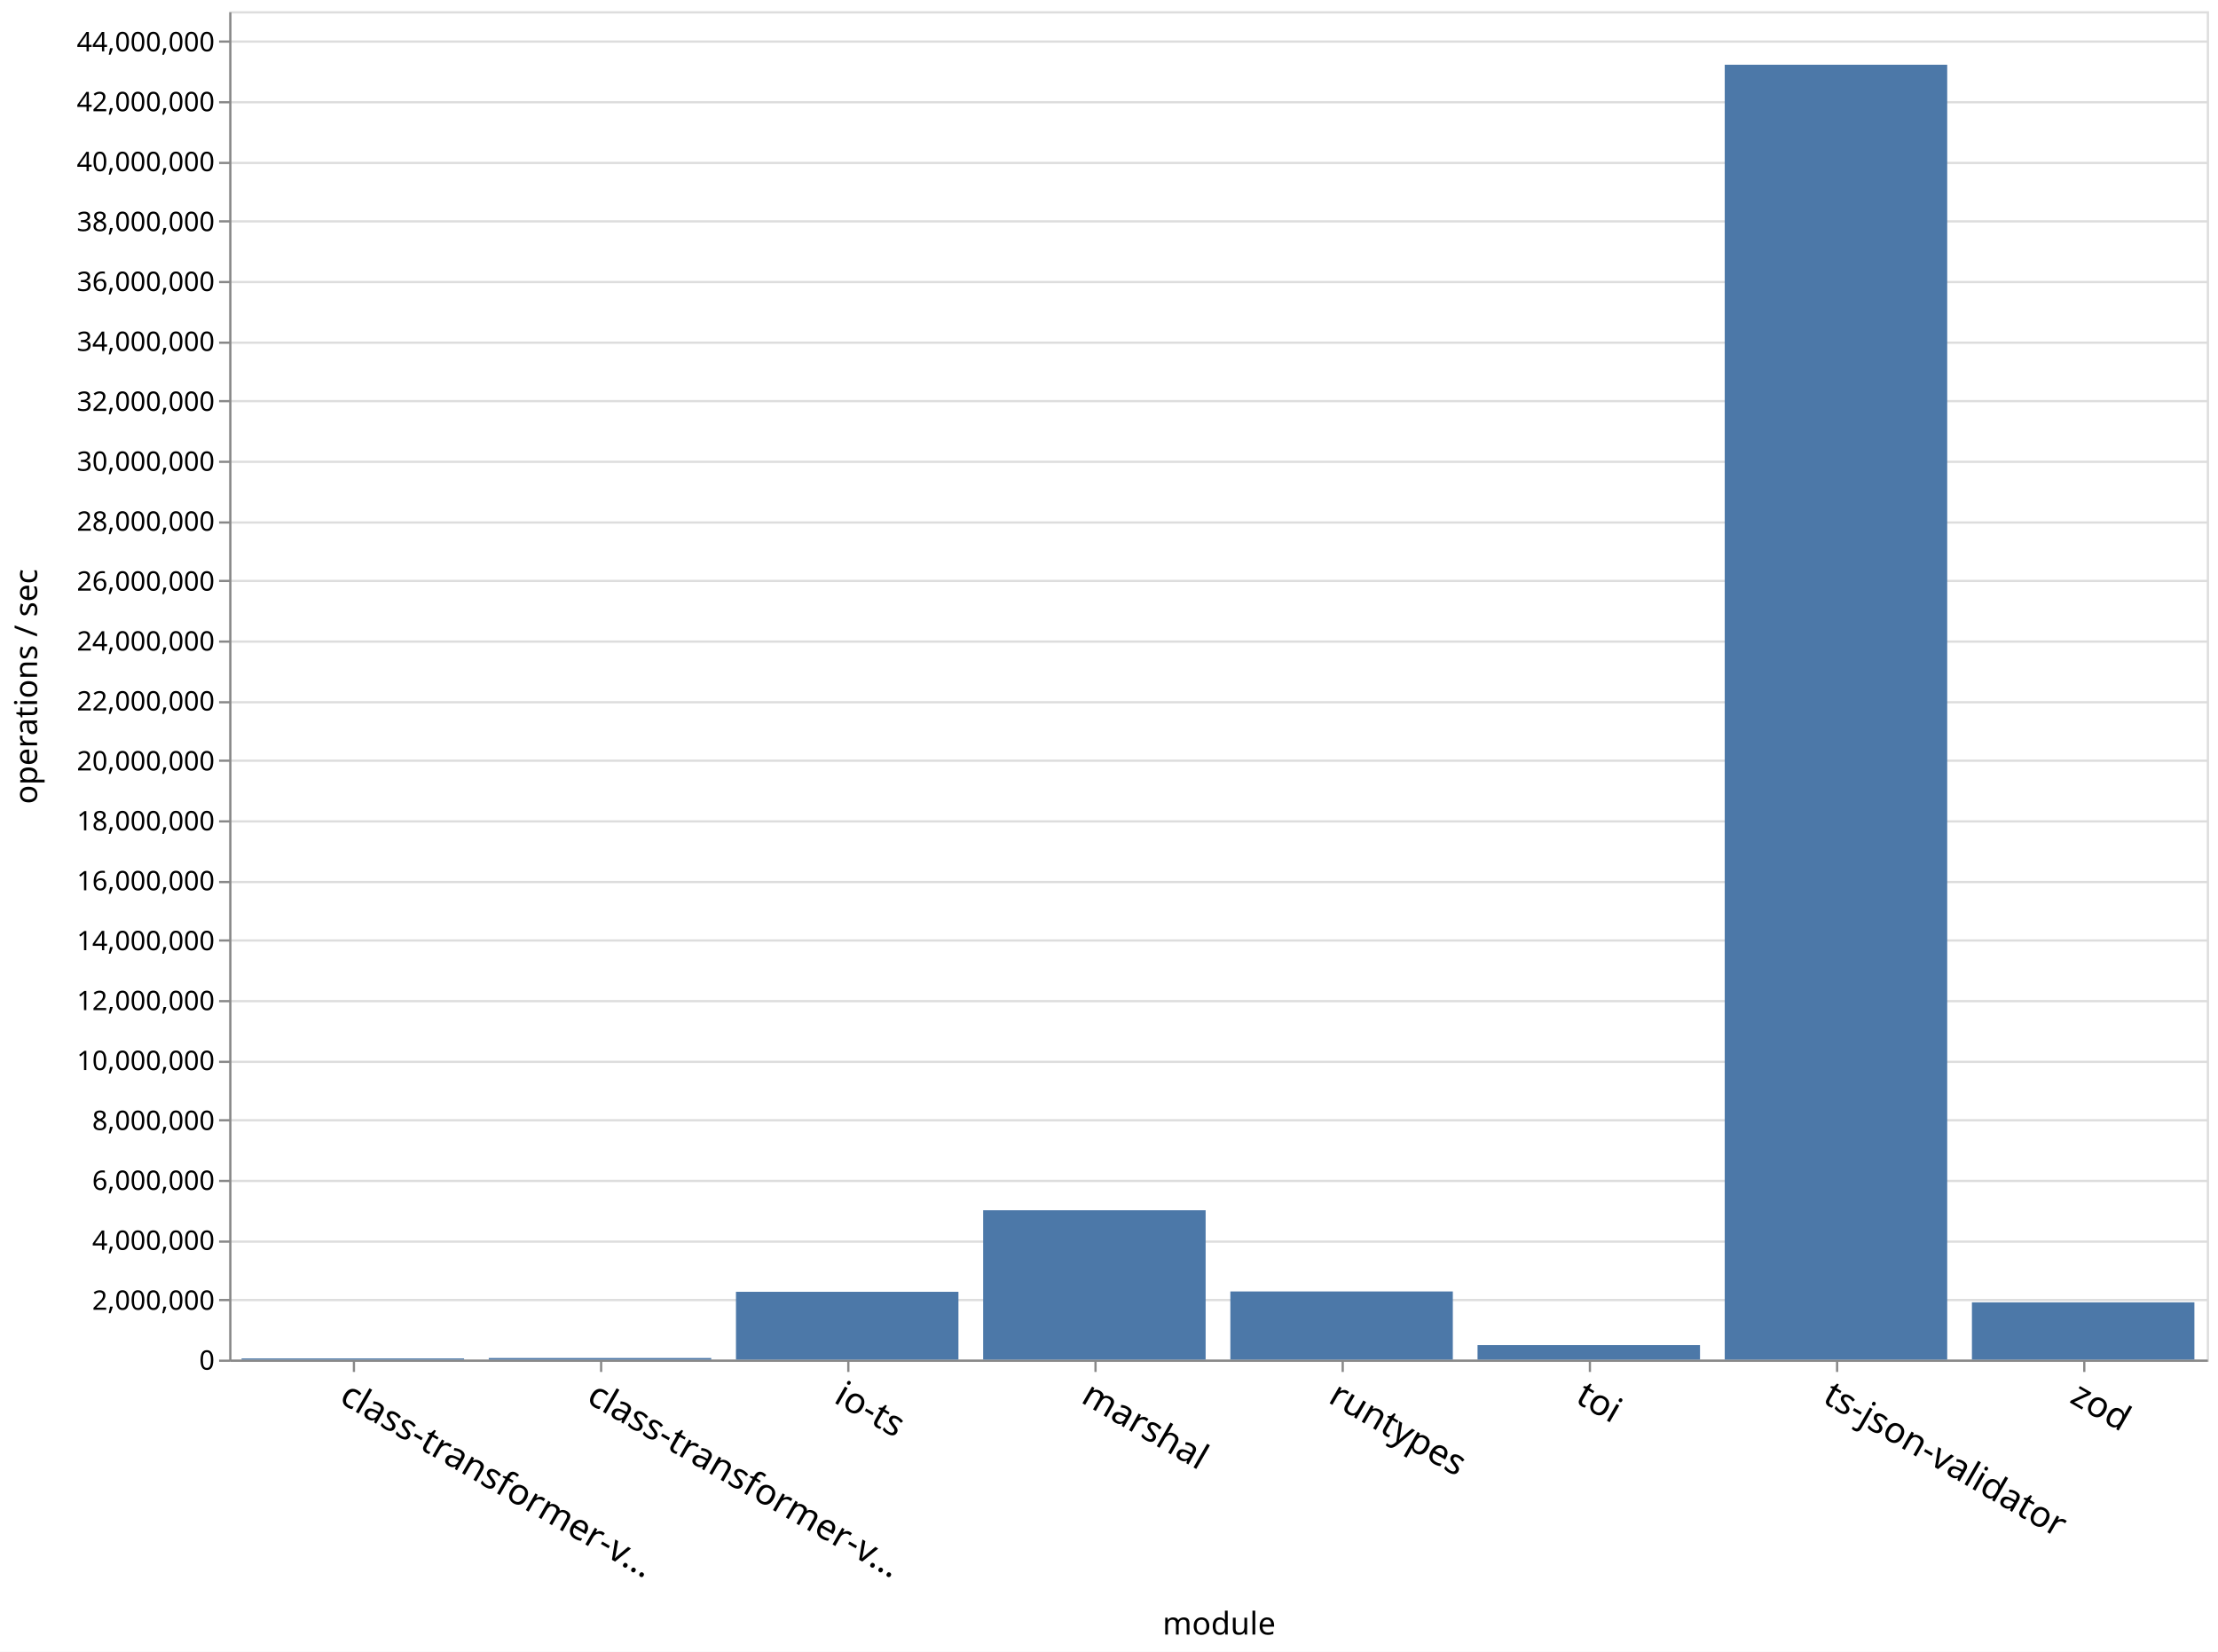
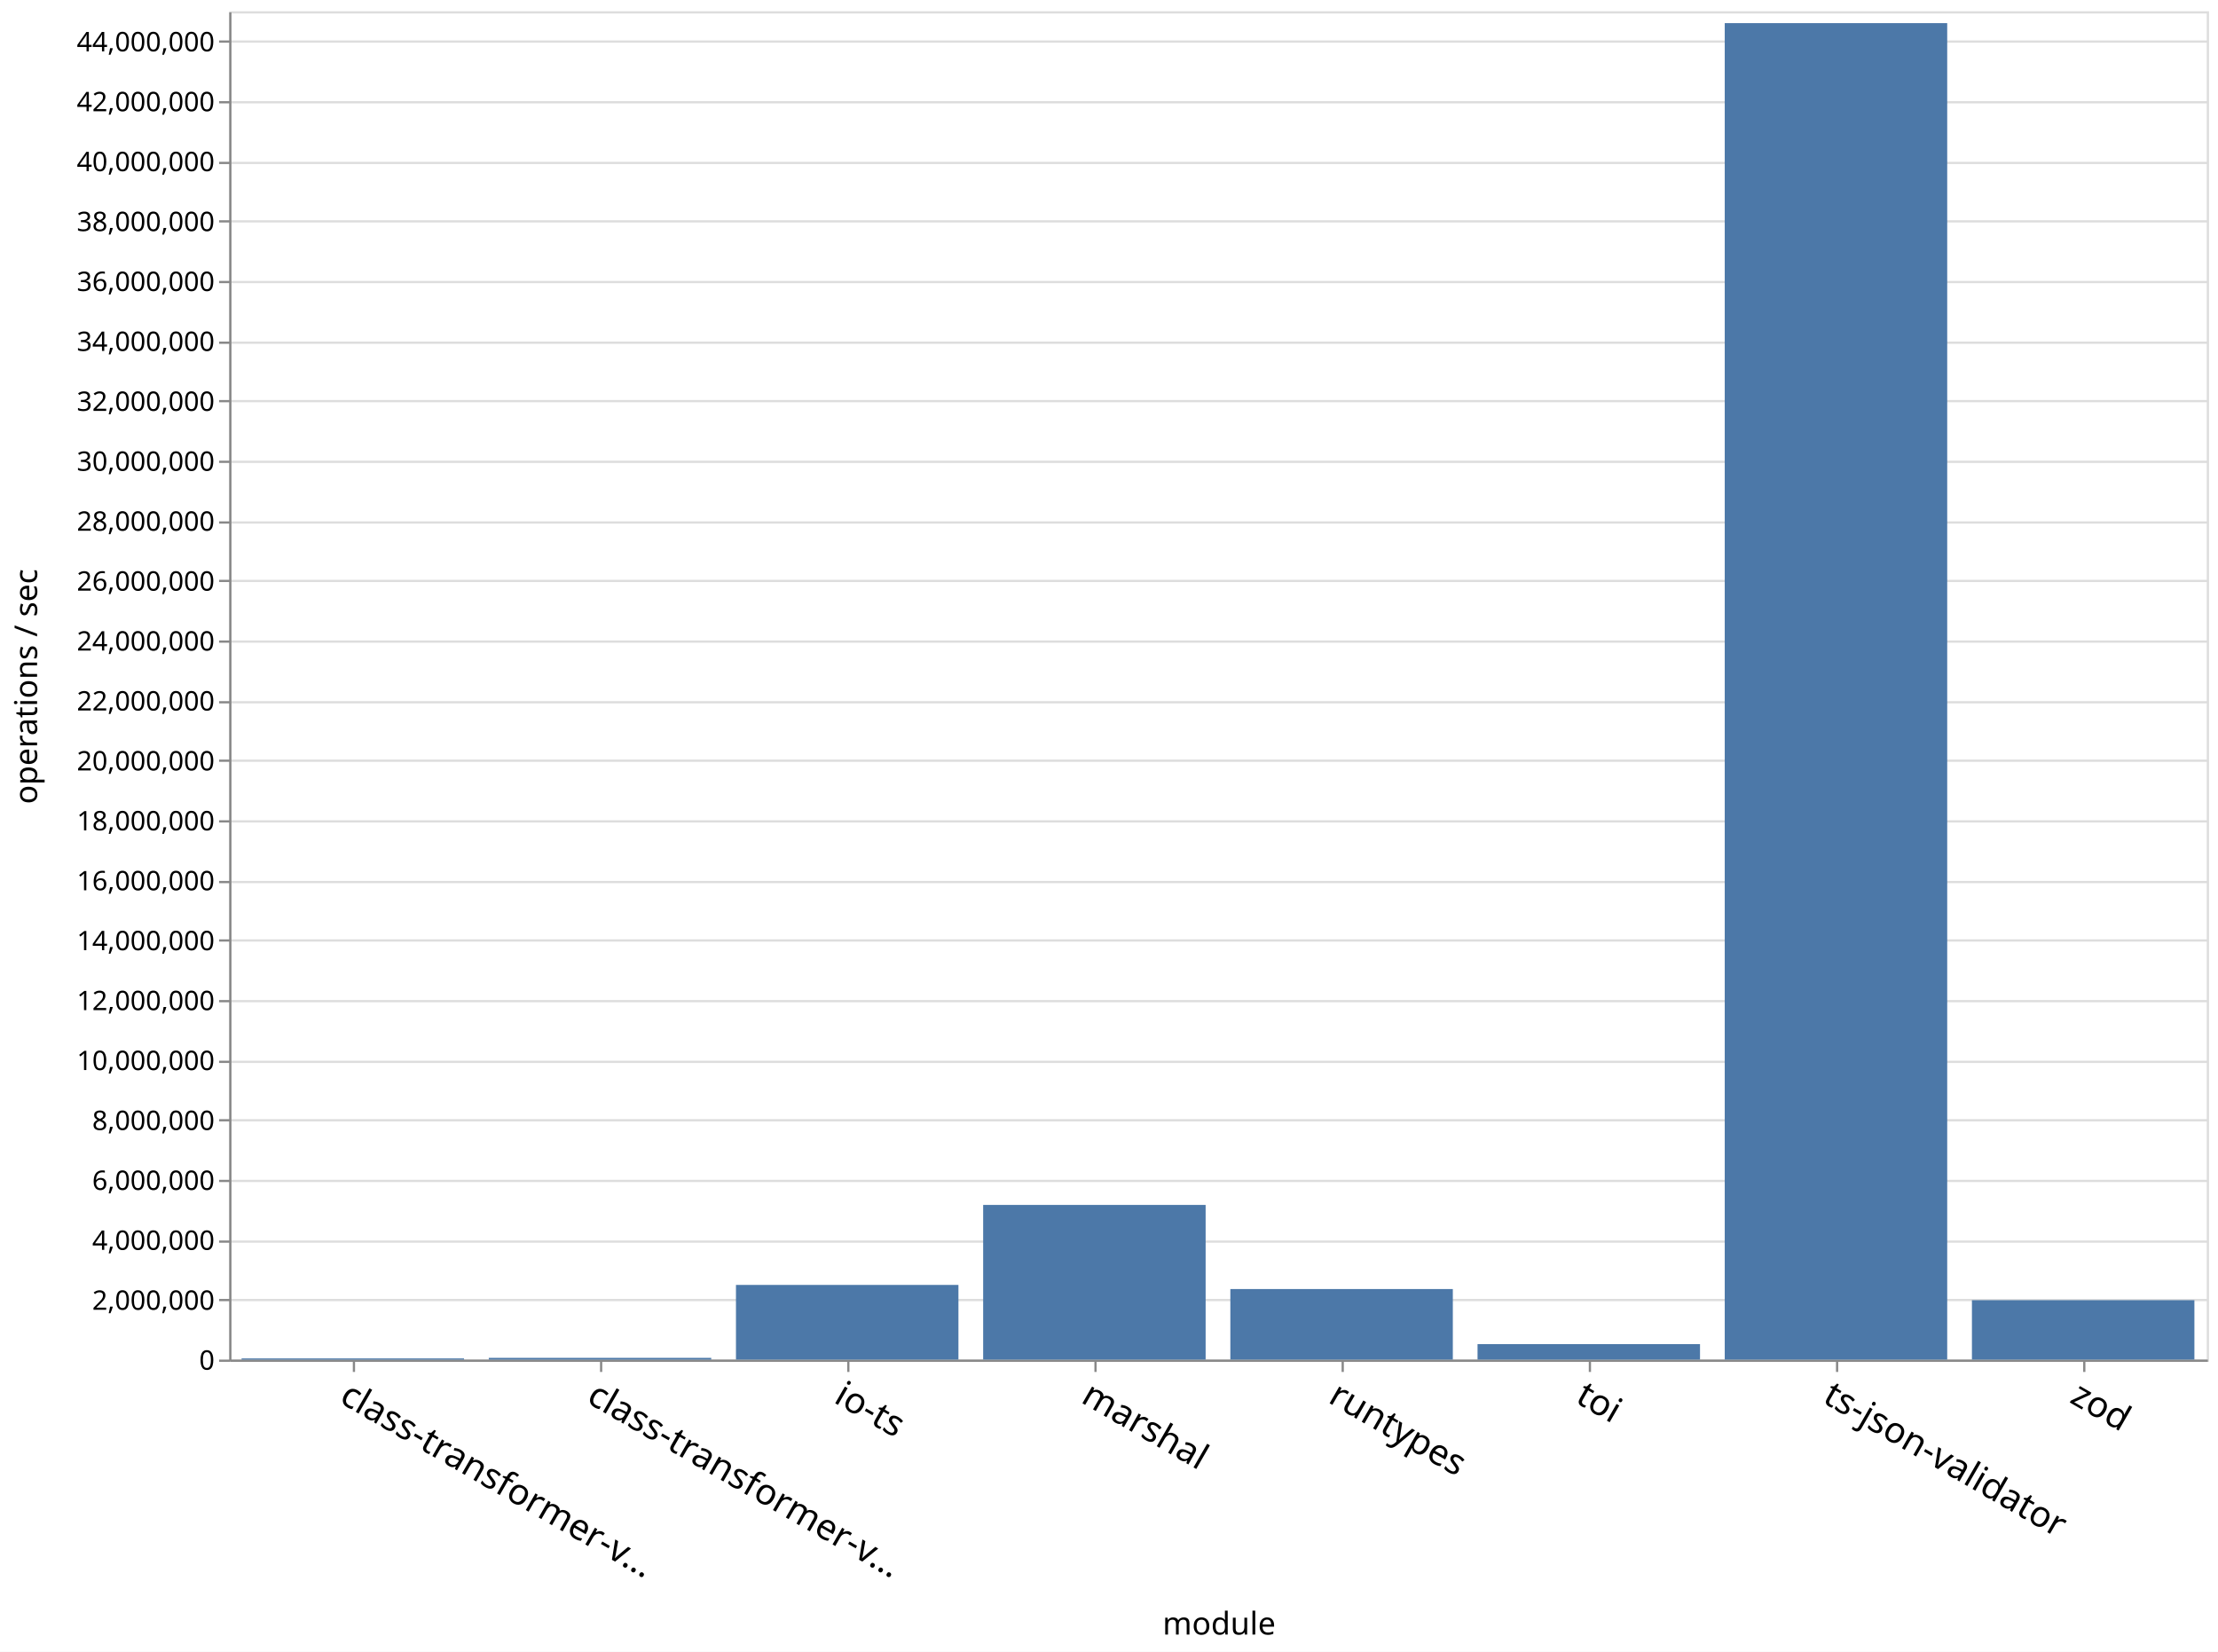
<svg xmlns="http://www.w3.org/2000/svg" class="marks" width="987" height="735">
  <path fill="#fff" d="M0 0h987v735H0z" />
  <g class="mark-group role-frame root">
    <path class="background" d="M102.5 5.5h880v600h-880z" fill="none" stroke="#ddd" />
    <g class="mark-group role-axis">
      <path class="background" d="M102.5 5.5z" pointer-events="none" fill="none" />
      <g class="mark-rule role-axis-grid" pointer-events="none" fill="none" stroke="#ddd">
        <path d="M102.5 605.5h880M102.5 578.5h880M102.5 552.5h880M102.5 525.5h880M102.5 498.5h880M102.5 472.5h880M102.5 445.5h880M102.5 418.5h880M102.5 392.5h880M102.5 365.5h880M102.5 338.5h880M102.5 312.5h880M102.5 285.5h880M102.5 258.5h880M102.5 232.5h880M102.5 205.5h880M102.5 178.5h880M102.5 152.5h880M102.5 125.5h880M102.5 98.5h880M102.5 72.5h880M102.5 45.5h880M102.5 18.5h880" />
      </g>
    </g>
    <g class="mark-group role-axis">
      <path class="background" d="M102.5 605.5z" pointer-events="none" fill="none" />
      <g class="mark-rule role-axis-tick" pointer-events="none" fill="none" stroke="#888">
        <path d="M157.5 605.5v5M267.5 605.5v5M377.5 605.5v5M487.5 605.5v5M597.5 605.5v5M707.5 605.5v5M817.5 605.5v5M927.5 605.5v5" />
      </g>
      <g class="mark-text role-axis-label" pointer-events="none" font-family="sans-serif" font-size="16">
        <text transform="rotate(30 -1088.699 592.716)">
                    class-transformer-v…
                </text>
        <text transform="rotate(30 -1033.699 797.979)">
                    class-transformer-v…
                </text>
        <text transform="rotate(30 -978.699 1003.242)">
                    io-ts
                </text>
        <text transform="rotate(30 -923.699 1208.504)">
                    marshal
                </text>
        <text transform="rotate(30 -868.699 1413.767)">
                    runtypes
                </text>
        <text transform="rotate(30 -813.699 1619.03)">
                    toi
                </text>
        <text transform="rotate(30 -758.699 1824.293)">
                    ts-json-validator
                </text>
        <text transform="rotate(30 -703.699 2029.556)">
                    zod
                </text>
      </g>
      <path fill="none" stroke="#888" d="M102.5 605.5h880" pointer-events="none" />
      <text text-anchor="middle" transform="translate(542.5 727.356)" font-family="sans-serif" font-size="14" font-weight="400" pointer-events="none">
                module
            </text>
    </g>
    <g class="mark-group role-axis">
      <path class="background" d="M102.5 5.5z" pointer-events="none" fill="none" />
      <g class="mark-rule role-axis-tick" pointer-events="none" fill="none" stroke="#888">
        <path d="M102.5 605.5h-5M102.5 578.5h-5M102.5 552.5h-5M102.5 525.5h-5M102.5 498.5h-5M102.5 472.5h-5M102.5 445.5h-5M102.5 418.5h-5M102.5 392.5h-5M102.5 365.5h-5M102.5 338.5h-5M102.5 312.5h-5M102.5 285.5h-5M102.5 258.5h-5M102.5 232.5h-5M102.5 205.5h-5M102.5 178.5h-5M102.5 152.5h-5M102.5 125.5h-5M102.5 98.5h-5M102.5 72.5h-5M102.5 45.5h-5M102.5 18.5h-5" />
      </g>
      <g class="mark-text role-axis-label" pointer-events="none" text-anchor="end" font-family="sans-serif" font-size="12">
        <text transform="translate(95.5 609.5)">
                    0
                </text>
        <text transform="translate(95.5 582.833)">
                    2,000,000
                </text>
        <text transform="translate(95.5 556.167)">
                    4,000,000
                </text>
        <text transform="translate(95.5 529.5)">
                    6,000,000
                </text>
        <text transform="translate(95.5 502.833)">
                    8,000,000
                </text>
        <text transform="translate(95.5 476.167)">
                    10,000,000
                </text>
        <text transform="translate(95.5 449.5)">
                    12,000,000
                </text>
        <text transform="translate(95.5 422.833)">
                    14,000,000
                </text>
        <text transform="translate(95.5 396.167)">
                    16,000,000
                </text>
        <text transform="translate(95.5 369.5)">
                    18,000,000
                </text>
        <text transform="translate(95.5 342.833)">
                    20,000,000
                </text>
        <text transform="translate(95.5 316.167)">
                    22,000,000
                </text>
        <text transform="translate(95.5 289.5)">
                    24,000,000
                </text>
        <text transform="translate(95.5 262.833)">
                    26,000,000
                </text>
        <text transform="translate(95.5 236.167)">
                    28,000,000
                </text>
        <text transform="translate(95.5 209.5)">
                    30,000,000
                </text>
        <text transform="translate(95.5 182.833)">
                    32,000,000
                </text>
        <text transform="translate(95.5 156.167)">
                    34,000,000
                </text>
        <text transform="translate(95.5 129.5)">
                    36,000,000
                </text>
        <text transform="translate(95.5 102.833)">
                    38,000,000
                </text>
        <text transform="translate(95.5 76.167)">
                    40,000,000
                </text>
        <text transform="translate(95.5 49.5)">
                    42,000,000
                </text>
        <text transform="translate(95.5 22.833)">
                    44,000,000
                </text>
      </g>
      <path fill="none" stroke="#888" d="M102.5 605.5V5.5" pointer-events="none" />
      <text text-anchor="middle" transform="rotate(-90 161 144.5)" font-family="sans-serif" font-size="14" font-weight="400" pointer-events="none">
                operations / sec
            </text>
    </g>
    <g class="mark-rect role-mark marks" fill="#4c78a8">
-       <path d="M107.5 604.487h99V605h-99zM217.5 604.294h99V605h-99zM327.5 574.837h99V605h-99zM437.5 538.548h99V605h-99zM547.5 574.679h99V605h-99zM657.5 598.539h99V605h-99zM767.5 28.805h99V605h-99zM877.5 579.525h99V605h-99z" />
+       <path d="M107.5 604.48h99v.52h-99zM217.5 604.23h99v.77h-99zM327.5 571.771h99V605h-99zM437.5 536.174h99V605h-99zM547.5 573.608h99V605h-99zM657.5 598.107h99V605h-99zM767.5 10.292h99V605h-99zM877.5 578.573h99V605h-99z" />
    </g>
  </g>
</svg>
